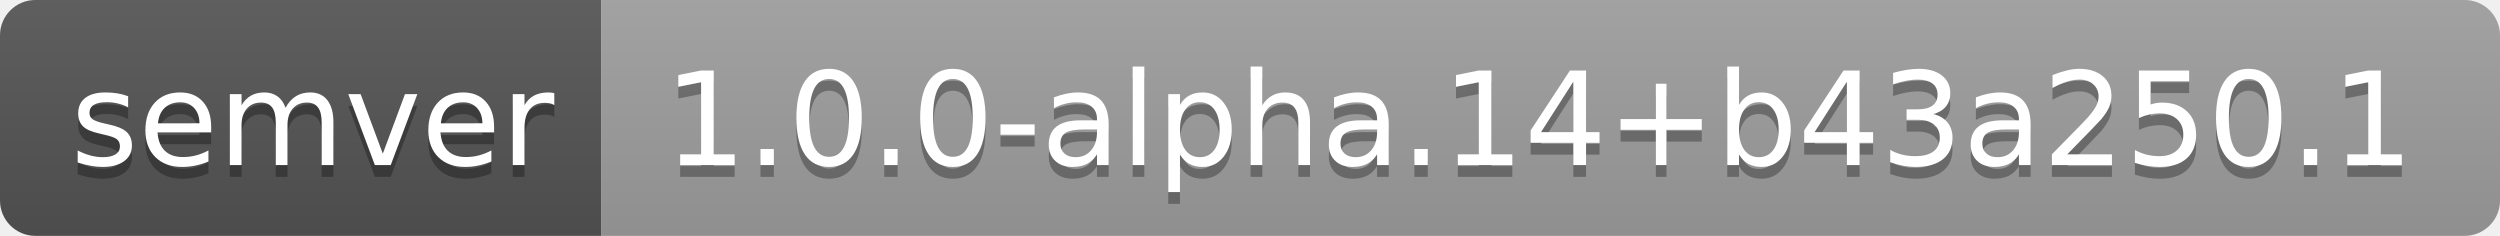
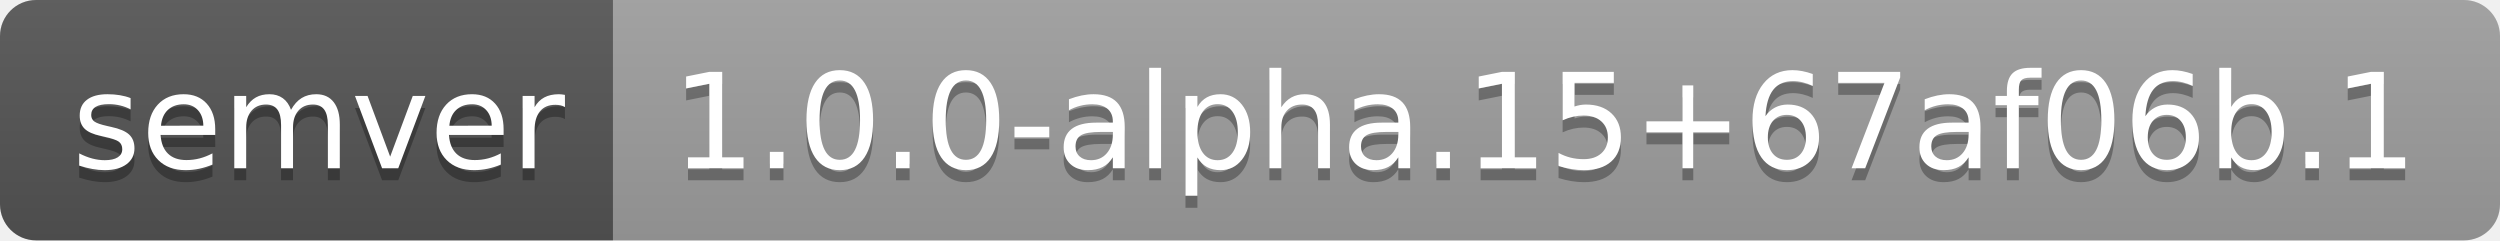
- <svg xmlns="http://www.w3.org/2000/svg" width="212" height="20" role="img" aria-label="semver: 1.0.0-alpha.14+b43a250.1">
+ <svg xmlns="http://www.w3.org/2000/svg" width="208" height="20" role="img" aria-label="semver: 1.0.0-alpha.15+67af06b.1">
  <linearGradient id="s" x2="0" y2="100%">
    <stop offset="0" stop-color="#bbb" stop-opacity=".1" />
    <stop offset="1" stop-opacity=".1" />
  </linearGradient>
  <clipPath id="r">
-     <rect width="212" height="20" rx="3" fill="#fff" />
+     <rect width="208" height="20" rx="3" fill="#fff" />
  </clipPath>
  <g clip-path="url(#r)">
    <rect width="51" height="20" fill="#555" />
-     <rect x="51" width="161" height="20" fill="#9f9f9f" />
-     <rect width="212" height="20" fill="url(#s)" />
+     <rect x="51" width="157" height="20" fill="#9f9f9f" />
+     <rect width="208" height="20" fill="url(#s)" />
  </g>
  <g fill="#fff" text-anchor="middle" font-family="Verdana,Geneva,DejaVu Sans,sans-serif" text-rendering="geometricPrecision" font-size="110">
    <text aria-hidden="true" x="265" y="150" fill="#010101" fill-opacity=".3" transform="scale(.1)" textLength="410">semver</text>
    <text x="265" y="140" transform="scale(.1)" fill="#fff" textLength="410">semver</text>
-     <text aria-hidden="true" x="1305" y="150" fill="#010101" fill-opacity=".3" transform="scale(.1)" textLength="1510">1.0.0-alpha.14+b43a250.1</text>
-     <text x="1305" y="140" transform="scale(.1)" fill="#fff" textLength="1510">1.0.0-alpha.14+b43a250.1</text>
+     <text aria-hidden="true" x="1285" y="150" fill="#010101" fill-opacity=".3" transform="scale(.1)" textLength="1470">1.0.0-alpha.15+67af06b.1</text>
+     <text x="1285" y="140" transform="scale(.1)" fill="#fff" textLength="1470">1.0.0-alpha.15+67af06b.1</text>
  </g>
</svg>
